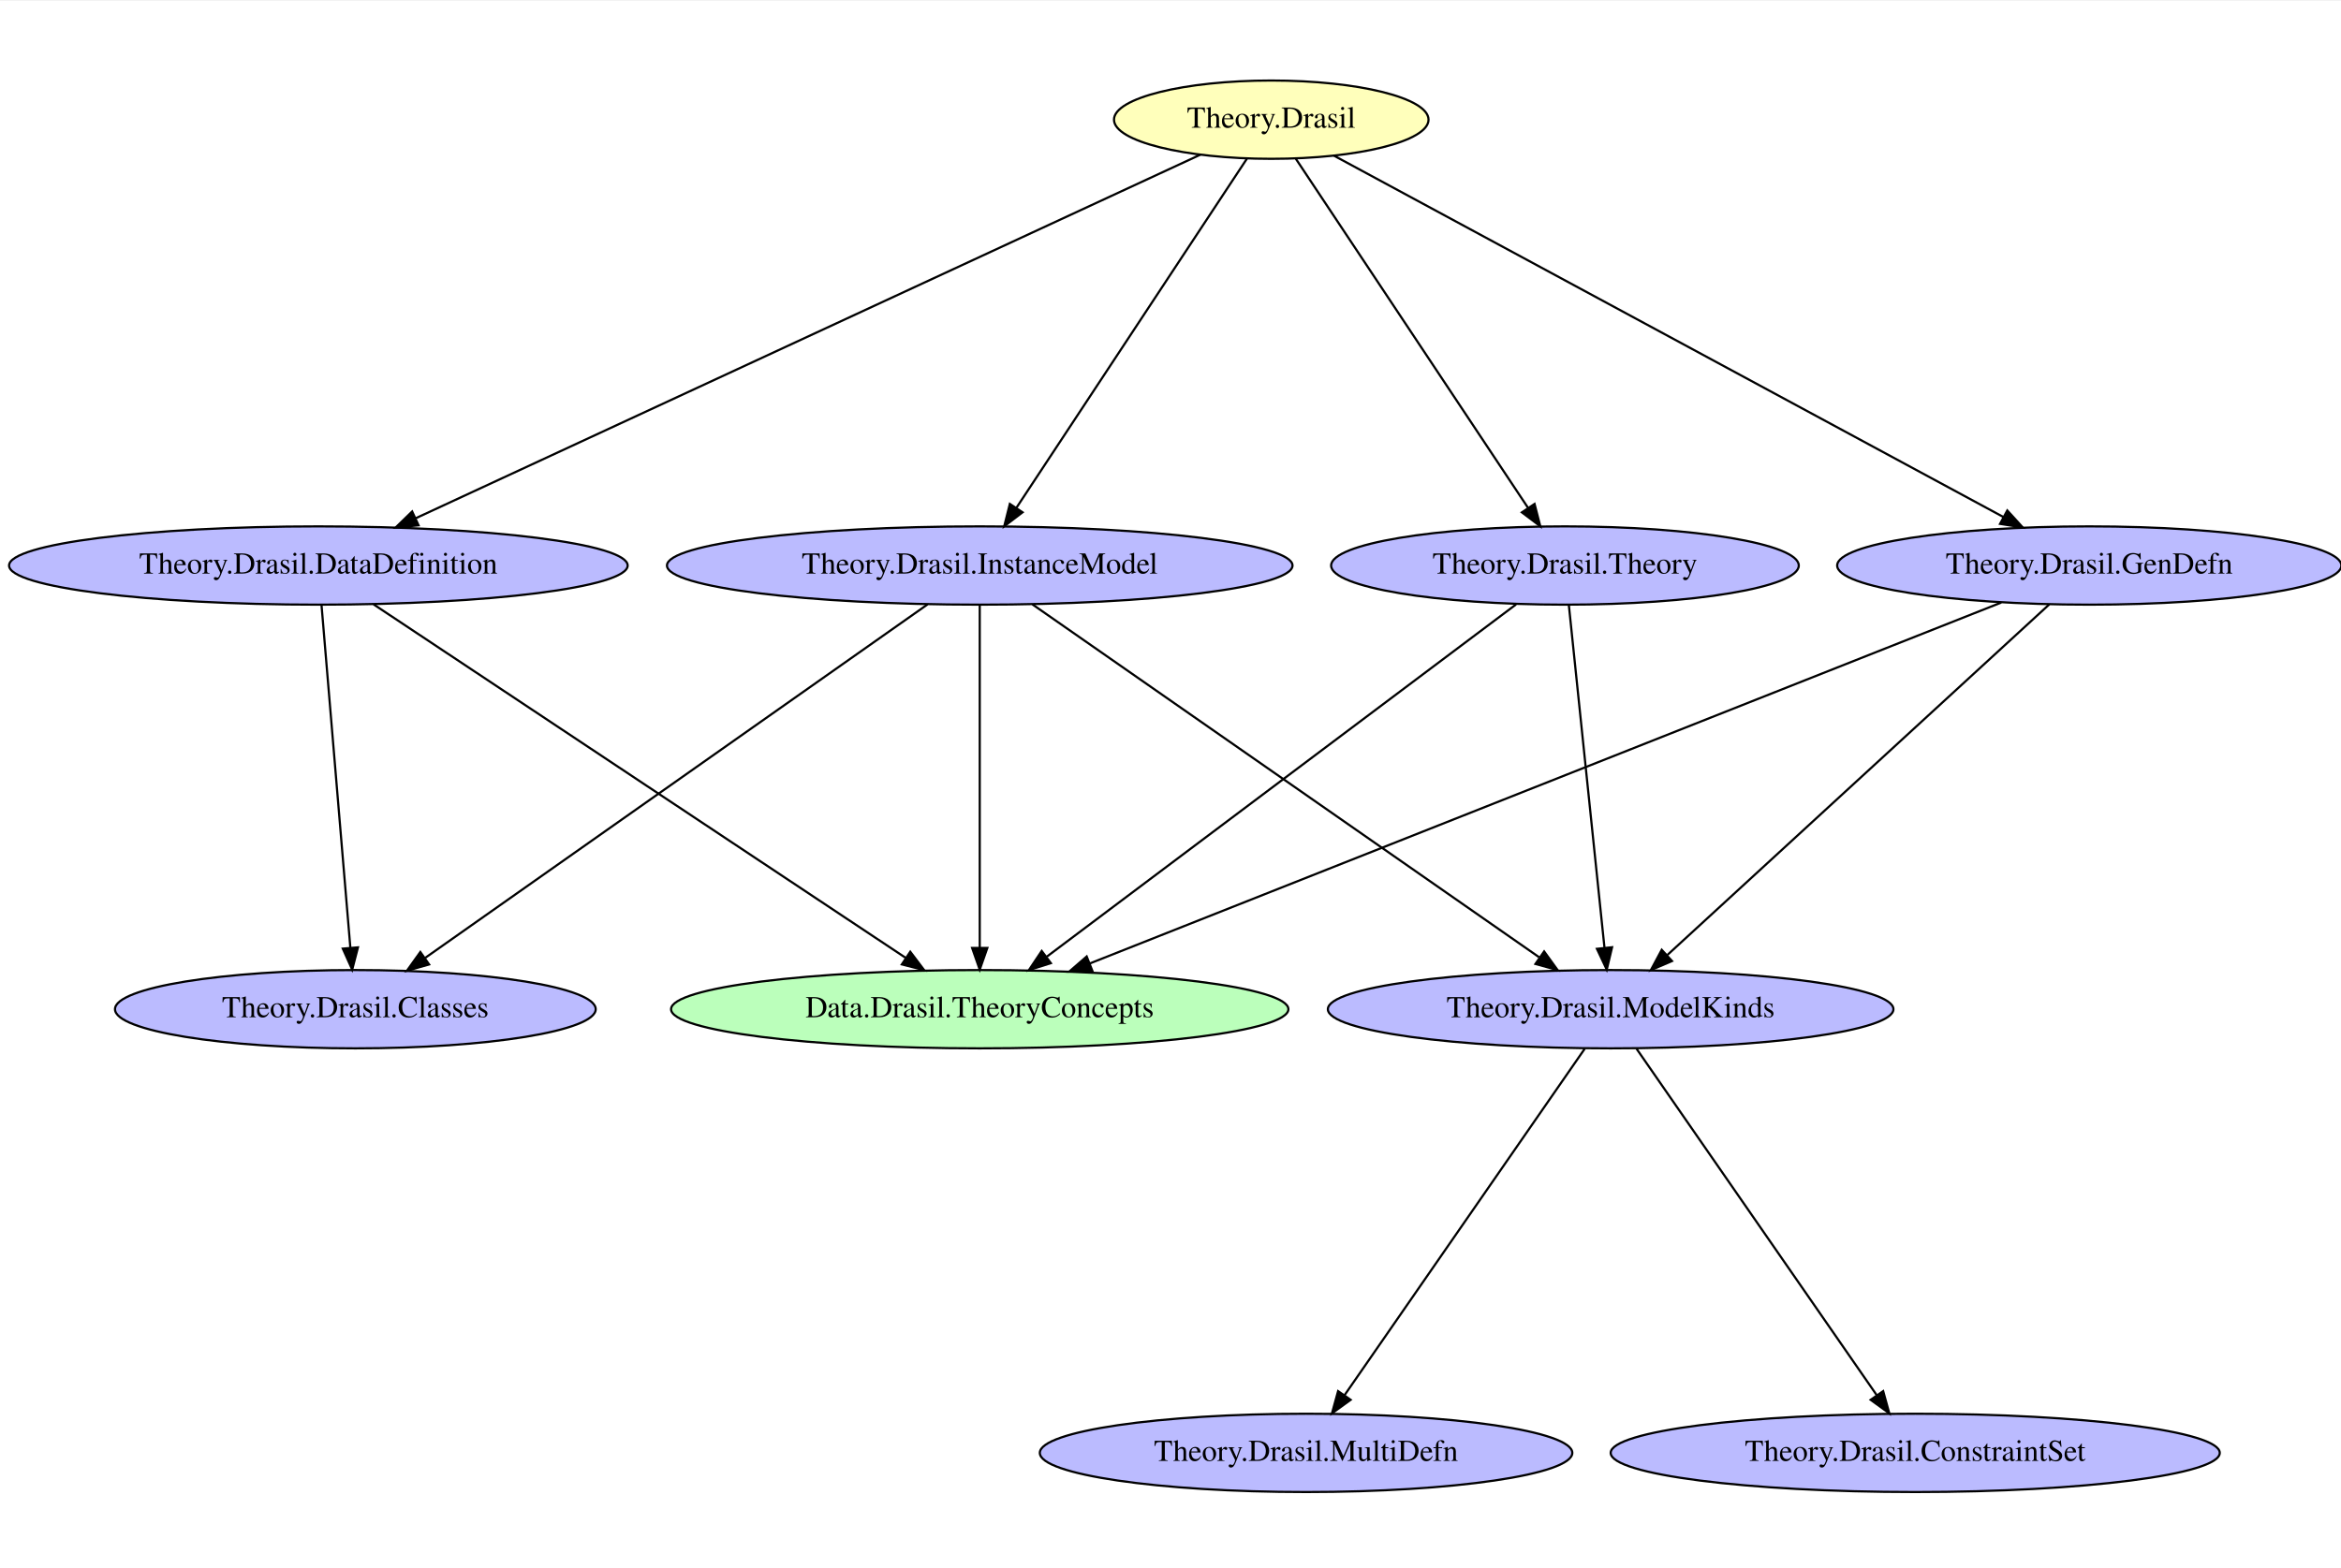
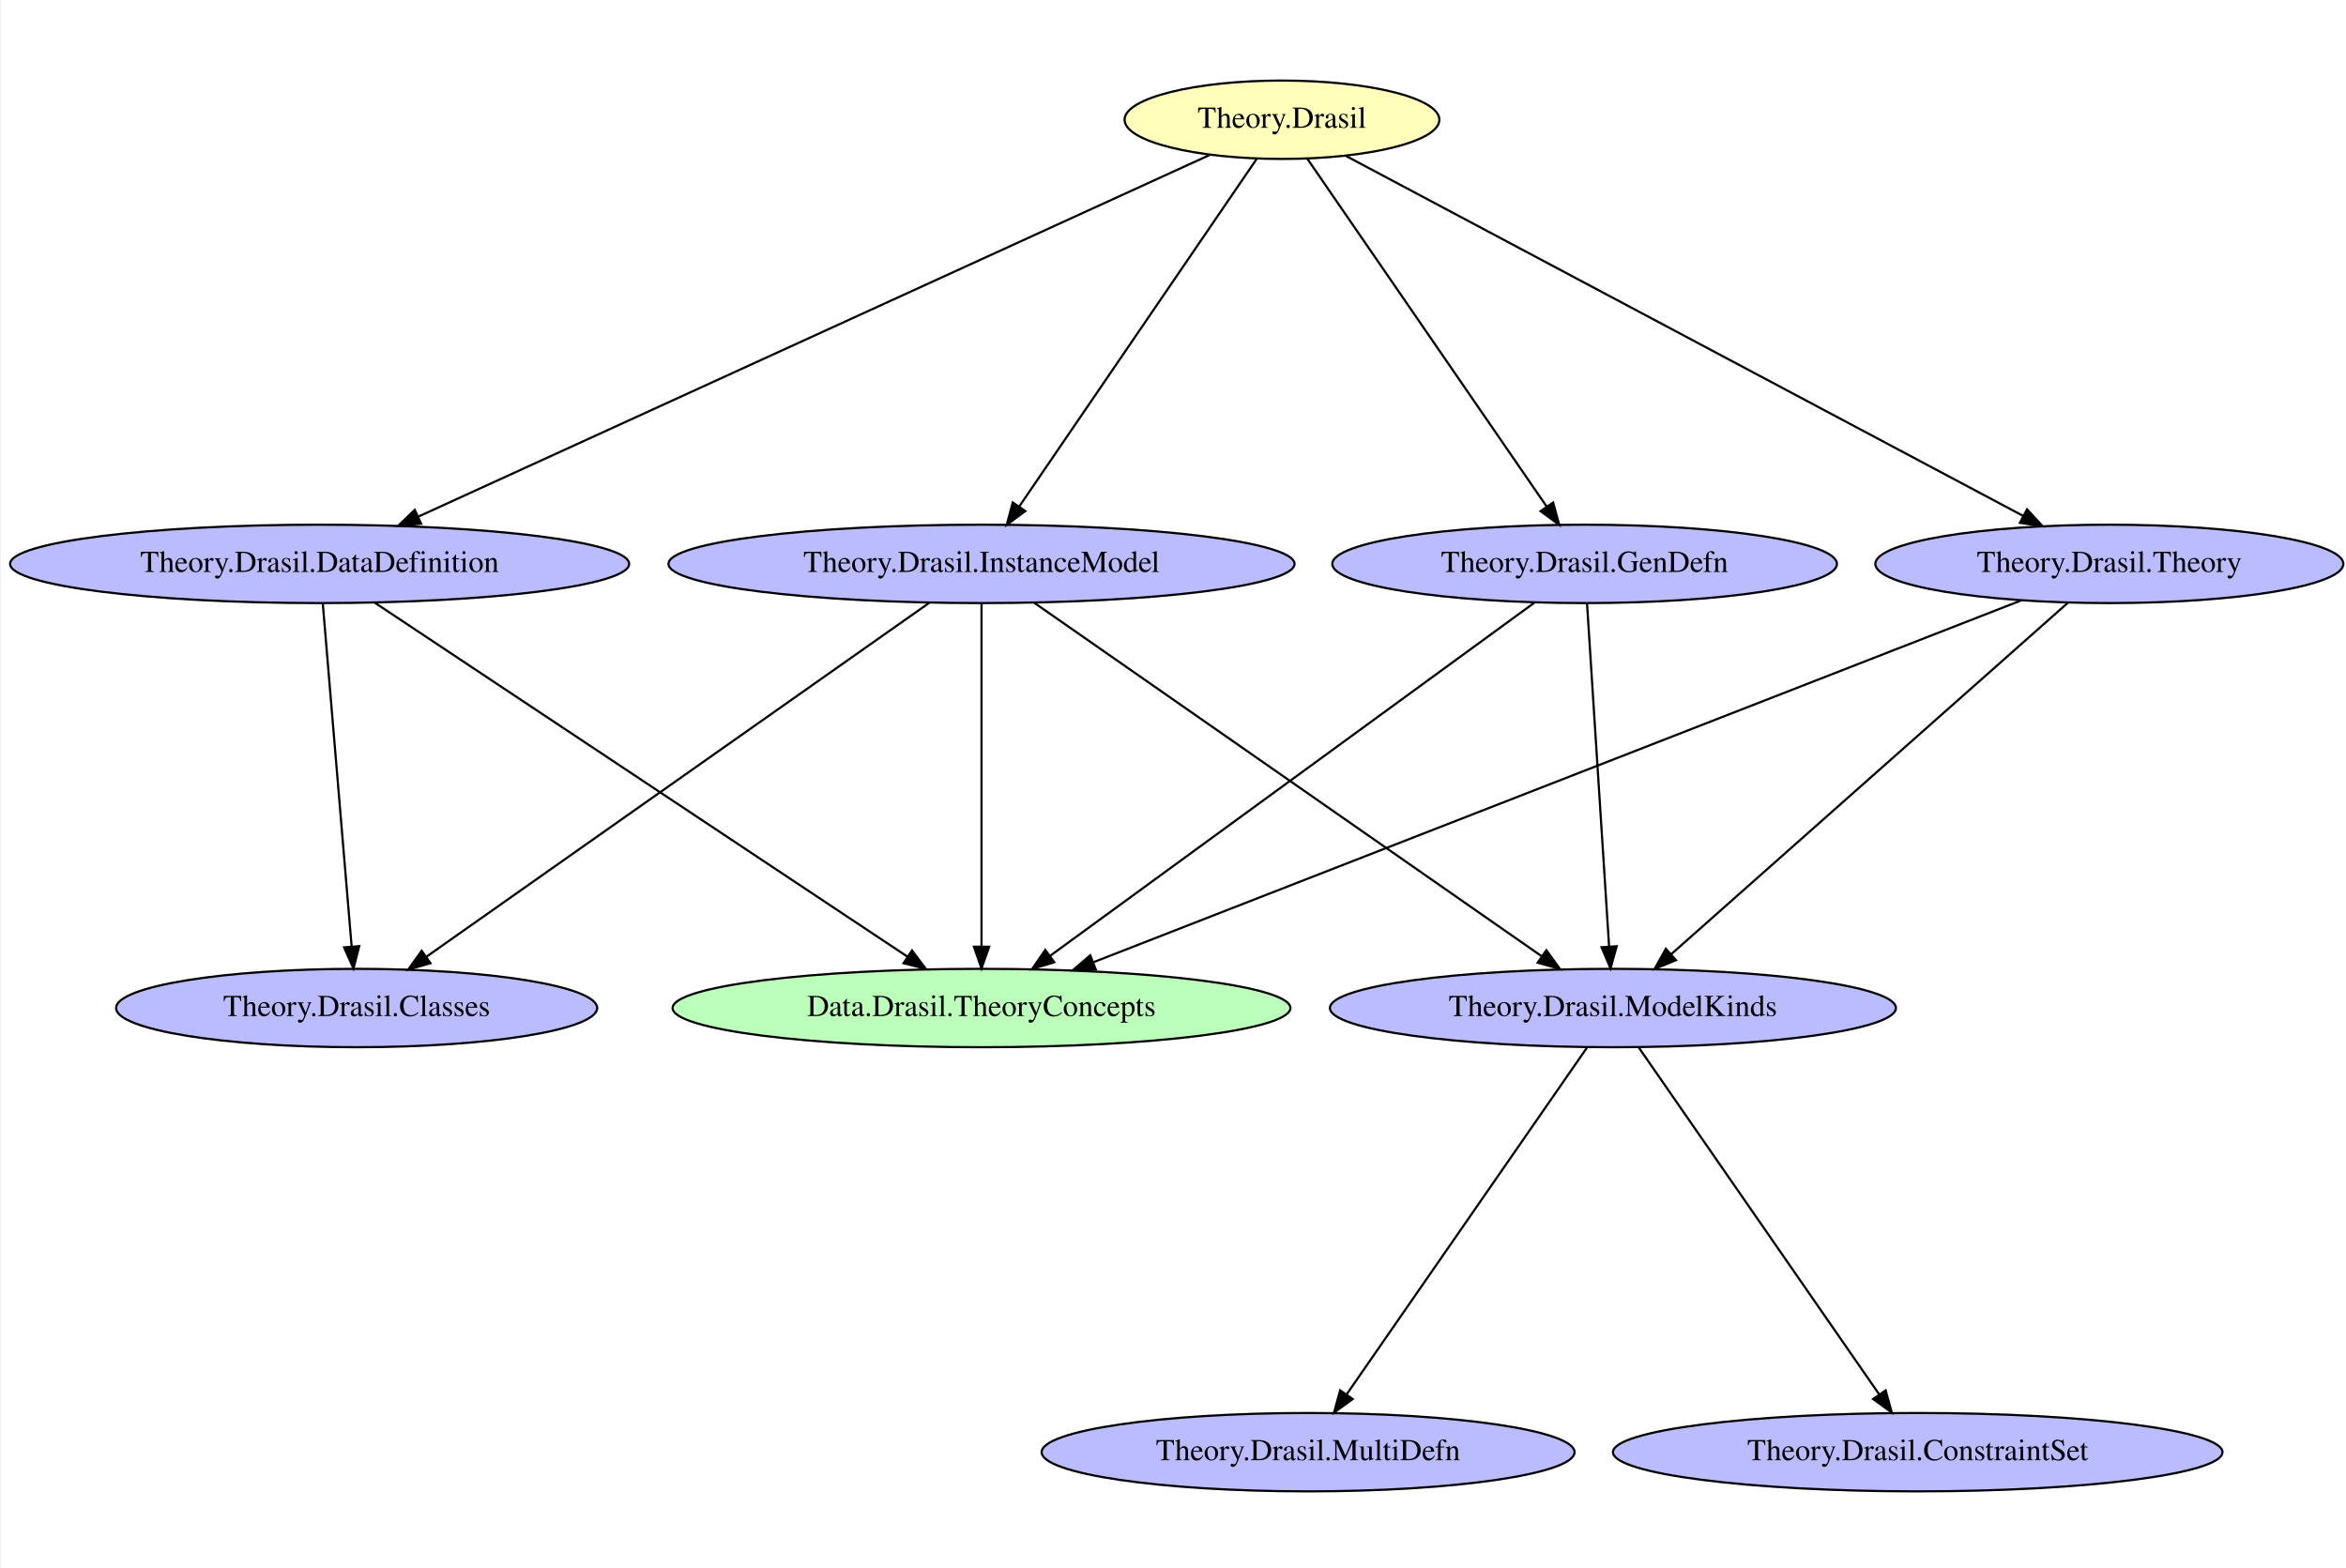
- <svg xmlns="http://www.w3.org/2000/svg" width="430pt" height="288pt" viewBox="0.00 0.00 430.42 288.00">
-   <g id="graph0" class="graph" transform="scale(0.4 0.4) rotate(0) translate(4 718.67)">
-     <polygon fill="white" stroke="transparent" points="-4,4 -4,-718.67 1076.03,-718.67 1076.03,4 -4,4" />
+ <svg xmlns="http://www.w3.org/2000/svg" width="431pt" height="288pt" viewBox="0.00 0.00 430.63 288.00">
+   <g id="graph0" class="graph" transform="scale(0.4 0.4) rotate(0) translate(4 718)">
+     <polygon fill="white" stroke="transparent" points="-4,4 -4,-718 1075.58,-718 1075.58,4 -4,4" />
    <g id="node1" class="node">
      <ellipse fill="#bbffbb" stroke="black" cx="446.34" cy="-255" rx="141.88" ry="18" />
      <text text-anchor="middle" x="446.34" y="-251.3" font-family="Times,serif" font-size="14.00">Data.Drasil.TheoryConcepts</text>
    </g>
    <g id="node2" class="node">
-       <ellipse fill="#ffffbb" stroke="black" cx="580.34" cy="-664" rx="72.29" ry="18" />
-       <text text-anchor="middle" x="580.34" y="-660.3" font-family="Times,serif" font-size="14.00">Theory.Drasil</text>
+       <ellipse fill="#ffffbb" stroke="black" cx="584.34" cy="-663" rx="72.29" ry="18" />
+       <text text-anchor="middle" x="584.34" y="-659.3" font-family="Times,serif" font-size="14.00">Theory.Drasil</text>
+     </g>
+     <g id="node3" class="node">
+       <ellipse fill="#bbbbff" stroke="black" cx="142.34" cy="-459" rx="142.17" ry="18" />
+       <text text-anchor="middle" x="142.34" y="-455.3" font-family="Times,serif" font-size="14.00">Theory.Drasil.DataDefinition</text>
+     </g>
+     <g id="edge15" class="edge">
+       <path fill="none" stroke="black" d="M551.12,-646.82C472.86,-611.05 276.83,-521.46 187.71,-480.73" />
+       <polygon fill="black" stroke="black" points="188.95,-477.46 178.4,-476.48 186.04,-483.82 188.95,-477.46" />
    </g>
    <g id="node4" class="node">
+       <ellipse fill="#bbbbff" stroke="black" cx="723.34" cy="-459" rx="115.88" ry="18" />
+       <text text-anchor="middle" x="723.34" y="-455.3" font-family="Times,serif" font-size="14.00">Theory.Drasil.GenDefn</text>
+     </g>
+     <g id="edge14" class="edge">
+       <path fill="none" stroke="black" d="M595.95,-645.13C620.38,-609.63 677.19,-527.06 705.97,-485.24" />
+       <polygon fill="black" stroke="black" points="708.88,-487.19 711.66,-476.97 703.11,-483.22 708.88,-487.19" />
+     </g>
+     <g id="node5" class="node">
      <ellipse fill="#bbbbff" stroke="black" cx="446.34" cy="-459" rx="143.77" ry="18" />
      <text text-anchor="middle" x="446.34" y="-455.3" font-family="Times,serif" font-size="14.00">Theory.Drasil.InstanceModel</text>
    </g>
-     <g id="edge15" class="edge">
-       <path fill="none" stroke="black" d="M569.14,-646.04C545.64,-610.44 491.05,-527.74 463.26,-485.63" />
-       <polygon fill="black" stroke="black" points="466.02,-483.47 457.59,-477.05 460.18,-487.33 466.02,-483.47" />
-     </g>
-     <g id="node5" class="node">
-       <ellipse fill="#bbbbff" stroke="black" cx="142.34" cy="-459" rx="142.17" ry="18" />
-       <text text-anchor="middle" x="142.34" y="-455.3" font-family="Times,serif" font-size="14.00">Theory.Drasil.DataDefinition</text>
-     </g>
-     <g id="edge14" class="edge">
-       <path fill="none" stroke="black" d="M547.77,-647.91C470.4,-612.05 275.41,-521.67 187.07,-480.73" />
-       <polygon fill="black" stroke="black" points="188.39,-477.49 177.85,-476.46 185.45,-483.84 188.39,-477.49" />
+     <g id="edge13" class="edge">
+       <path fill="none" stroke="black" d="M572.81,-645.13C548.56,-609.63 492.15,-527.06 463.58,-485.24" />
+       <polygon fill="black" stroke="black" points="466.46,-483.25 457.93,-476.97 460.68,-487.2 466.46,-483.25" />
    </g>
    <g id="node6" class="node">
-       <ellipse fill="#bbbbff" stroke="black" cx="715.34" cy="-459" rx="107.48" ry="18" />
-       <text text-anchor="middle" x="715.34" y="-455.3" font-family="Times,serif" font-size="14.00">Theory.Drasil.Theory</text>
-     </g>
-     <g id="edge13" class="edge">
-       <path fill="none" stroke="black" d="M591.62,-646.04C615.29,-610.44 670.29,-527.74 698.29,-485.63" />
-       <polygon fill="black" stroke="black" points="701.37,-487.32 704,-477.05 695.54,-483.44 701.37,-487.32" />
-     </g>
-     <g id="node7" class="node">
-       <ellipse fill="#bbbbff" stroke="black" cx="956.34" cy="-459" rx="115.88" ry="18" />
-       <text text-anchor="middle" x="956.34" y="-455.3" font-family="Times,serif" font-size="14.00">Theory.Drasil.GenDefn</text>
+       <ellipse fill="#bbbbff" stroke="black" cx="964.34" cy="-459" rx="107.48" ry="18" />
+       <text text-anchor="middle" x="964.34" y="-455.3" font-family="Times,serif" font-size="14.00">Theory.Drasil.Theory</text>
    </g>
    <g id="edge12" class="edge">
-       <path fill="none" stroke="black" d="M609.22,-647.41C675.98,-611.37 841.07,-522.23 916.99,-481.24" />
-       <polygon fill="black" stroke="black" points="918.66,-484.32 925.79,-476.49 915.33,-478.16 918.66,-484.32" />
+       <path fill="none" stroke="black" d="M613.52,-646.48C681.08,-610.58 848.25,-521.71 924.85,-480.99" />
+       <polygon fill="black" stroke="black" points="926.55,-484.05 933.73,-476.27 923.26,-477.87 926.55,-484.05" />
    </g>
-     <g id="node3" class="node">
+     <g id="edge11" class="edge">
+       <path fill="none" stroke="black" d="M167.73,-441.13C222.27,-404.88 350.64,-319.59 412.22,-278.67" />
+       <polygon fill="black" stroke="black" points="414.41,-281.42 420.8,-272.97 410.53,-275.59 414.41,-281.42" />
+     </g>
+     <g id="node10" class="node">
      <ellipse fill="#bbbbff" stroke="black" cx="159.34" cy="-255" rx="110.48" ry="18" />
      <text text-anchor="middle" x="159.34" y="-251.3" font-family="Times,serif" font-size="14.00">Theory.Drasil.Classes</text>
    </g>
+     <g id="edge10" class="edge">
+       <path fill="none" stroke="black" d="M143.79,-440.78C146.74,-405.67 153.48,-325.59 157.04,-283.31" />
+       <polygon fill="black" stroke="black" points="160.54,-283.44 157.89,-273.18 153.57,-282.85 160.54,-283.44" />
+     </g>
    <g id="edge9" class="edge">
+       <path fill="none" stroke="black" d="M700.2,-441.13C650.6,-404.96 534.02,-319.94 477.77,-278.92" />
+       <polygon fill="black" stroke="black" points="479.75,-276.03 469.61,-272.97 475.62,-281.69 479.75,-276.03" />
+     </g>
+     <g id="node8" class="node">
+       <ellipse fill="#bbbbff" stroke="black" cx="736.34" cy="-255" rx="129.98" ry="18" />
+       <text text-anchor="middle" x="736.34" y="-251.3" font-family="Times,serif" font-size="14.00">Theory.Drasil.ModelKinds</text>
+     </g>
+     <g id="edge8" class="edge">
+       <path fill="none" stroke="black" d="M724.45,-440.78C726.71,-405.67 731.86,-325.59 734.58,-283.31" />
+       <polygon fill="black" stroke="black" points="738.08,-283.38 735.23,-273.18 731.1,-282.93 738.08,-283.38" />
+     </g>
+     <g id="edge7" class="edge">
      <path fill="none" stroke="black" d="M446.34,-440.78C446.34,-405.67 446.34,-325.59 446.34,-283.31" />
      <polygon fill="black" stroke="black" points="449.84,-283.18 446.34,-273.18 442.84,-283.18 449.84,-283.18" />
    </g>
-     <g id="edge11" class="edge">
+     <g id="edge6" class="edge">
+       <path fill="none" stroke="black" d="M470.56,-441.13C522.49,-404.96 644.54,-319.94 703.43,-278.92" />
+       <polygon fill="black" stroke="black" points="705.77,-281.56 711.98,-272.97 701.77,-275.81 705.77,-281.56" />
+     </g>
+     <g id="edge5" class="edge">
      <path fill="none" stroke="black" d="M422.36,-441.13C370.85,-404.87 249.58,-319.51 191.47,-278.62" />
      <polygon fill="black" stroke="black" points="193.24,-275.58 183.04,-272.68 189.21,-281.3 193.24,-275.58" />
    </g>
-     <g id="node9" class="node">
-       <ellipse fill="#bbbbff" stroke="black" cx="736.34" cy="-255" rx="129.98" ry="18" />
-       <text text-anchor="middle" x="736.34" y="-251.3" font-family="Times,serif" font-size="14.00">Theory.Drasil.ModelKinds</text>
-     </g>
-     <g id="edge10" class="edge">
-       <path fill="none" stroke="black" d="M470.56,-441.13C522.49,-404.96 644.54,-319.94 703.43,-278.92" />
-       <polygon fill="black" stroke="black" points="705.77,-281.56 711.98,-272.97 701.77,-275.81 705.77,-281.56" />
-     </g>
-     <g id="edge7" class="edge">
-       <path fill="none" stroke="black" d="M167.73,-441.13C222.27,-404.88 350.64,-319.59 412.22,-278.67" />
-       <polygon fill="black" stroke="black" points="414.41,-281.42 420.8,-272.97 410.53,-275.59 414.41,-281.42" />
-     </g>
-     <g id="edge8" class="edge">
-       <path fill="none" stroke="black" d="M143.79,-440.78C146.74,-405.67 153.48,-325.59 157.04,-283.31" />
-       <polygon fill="black" stroke="black" points="160.54,-283.44 157.89,-273.18 153.57,-282.85 160.54,-283.44" />
-     </g>
-     <g id="edge5" class="edge">
-       <path fill="none" stroke="black" d="M692.87,-441.13C644.8,-405.03 531.95,-320.29 477.2,-279.18" />
-       <polygon fill="black" stroke="black" points="479.03,-276.18 468.93,-272.97 474.83,-281.77 479.03,-276.18" />
-     </g>
-     <g id="edge6" class="edge">
-       <path fill="none" stroke="black" d="M717.13,-440.78C720.78,-405.67 729.1,-325.59 733.5,-283.31" />
-       <polygon fill="black" stroke="black" points="737,-283.49 734.55,-273.18 730.04,-282.76 737,-283.49" />
+     <g id="edge4" class="edge">
+       <path fill="none" stroke="black" d="M923.69,-442.15C830.35,-405.75 600.78,-316.23 497.8,-276.07" />
+       <polygon fill="black" stroke="black" points="498.82,-272.71 488.23,-272.34 496.28,-279.23 498.82,-272.71" />
    </g>
    <g id="edge3" class="edge">
-       <path fill="none" stroke="black" d="M915.89,-441.98C823.69,-405.46 598.08,-316.1 496.89,-276.02" />
-       <polygon fill="black" stroke="black" points="498.08,-272.73 487.5,-272.3 495.5,-279.24 498.08,-272.73" />
+       <path fill="none" stroke="black" d="M945.29,-441.13C904.72,-405.18 809.69,-320.98 763.07,-279.69" />
+       <polygon fill="black" stroke="black" points="765.3,-276.98 755.49,-272.97 760.65,-282.22 765.3,-276.98" />
    </g>
-     <g id="edge4" class="edge">
-       <path fill="none" stroke="black" d="M937.96,-441.13C898.89,-405.26 807.49,-321.33 762.42,-279.94" />
-       <polygon fill="black" stroke="black" points="764.55,-277.15 754.82,-272.97 759.82,-282.31 764.55,-277.15" />
-     </g>
-     <g id="node8" class="node">
+     <g id="node7" class="node">
      <ellipse fill="#bbbbff" stroke="black" cx="596.34" cy="-51" rx="122.38" ry="18" />
      <text text-anchor="middle" x="596.34" y="-47.3" font-family="Times,serif" font-size="14.00">Theory.Drasil.MultiDefn</text>
    </g>
    <g id="edge2" class="edge">
      <path fill="none" stroke="black" d="M724.4,-236.78C699.71,-201.15 642.91,-119.19 613.97,-77.45" />
      <polygon fill="black" stroke="black" points="616.82,-75.4 608.24,-69.18 611.06,-79.39 616.82,-75.4" />
    </g>
-     <g id="node10" class="node">
+     <g id="node9" class="node">
      <ellipse fill="#bbbbff" stroke="black" cx="876.34" cy="-51" rx="139.98" ry="18" />
      <text text-anchor="middle" x="876.34" y="-47.3" font-family="Times,serif" font-size="14.00">Theory.Drasil.ConstraintSet</text>
    </g>
    <g id="edge1" class="edge">
      <path fill="none" stroke="black" d="M748.27,-236.78C772.97,-201.15 829.77,-119.19 858.7,-77.45" />
      <polygon fill="black" stroke="black" points="861.61,-79.39 864.43,-69.18 855.86,-75.4 861.61,-79.39" />
    </g>
  </g>
</svg>
